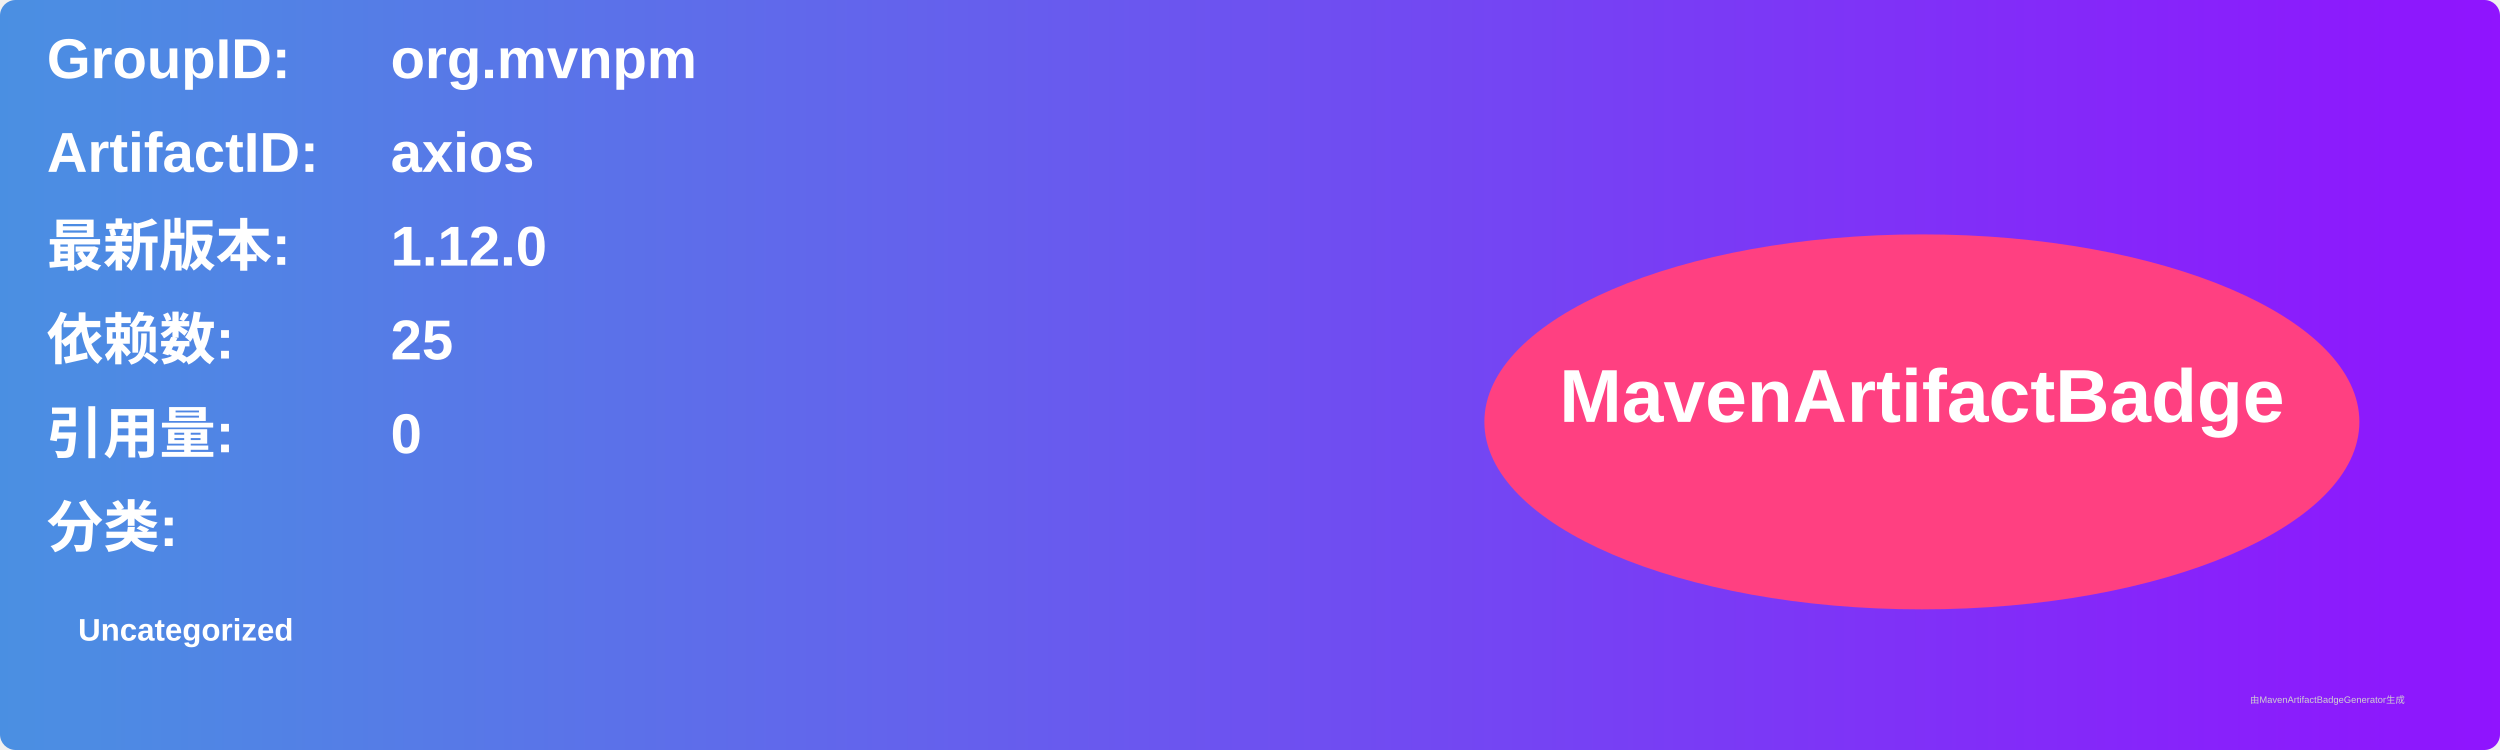
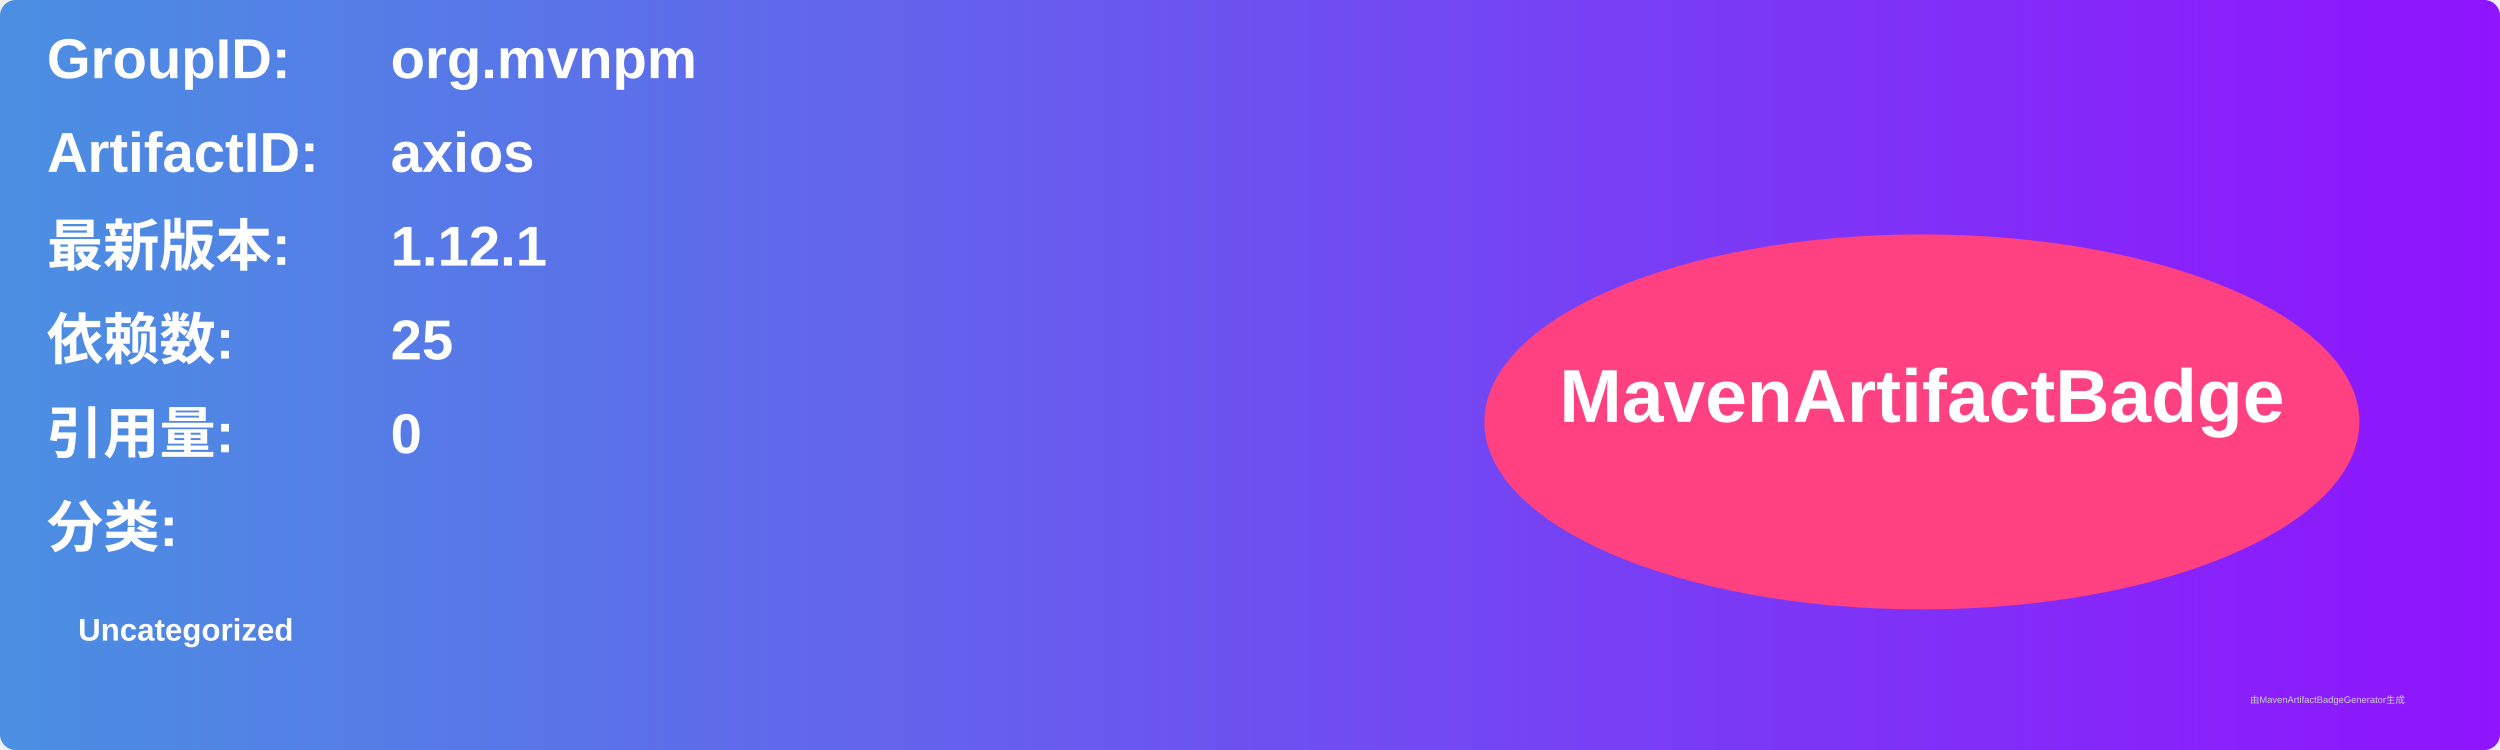
<svg xmlns="http://www.w3.org/2000/svg" width="800" height="240" viewBox="0 0 800 240">
  <linearGradient id="grad" x1="0%" y1="0%" x2="100%" y2="0%">
    <stop offset="0%" stop-color="#4a90e2" />
    <stop offset="100%" stop-color="#9013fe" />
  </linearGradient>
  <rect width="100%" height="100%" rx="5" ry="5" fill="url(#grad)" />
  <g transform="translate(15, 15)">
    <text x="0" y="10" font-family="Arial" font-size="18" fill="white" font-weight="bold" width="260">GroupID:</text>
    <text x="110" y="10" font-family="Arial" font-size="18" fill="white" font-weight="bold" width="460">org.mvnpm</text>
    <text x="0" y="40" font-family="Arial" font-size="18" fill="white" font-weight="bold" width="260">ArtifactID:</text>
    <text x="110" y="40" font-family="Arial" font-size="18" fill="white" font-weight="bold" width="460">axios</text>
    <text x="0" y="70" font-family="Arial" font-size="18" fill="white" font-weight="bold">最新版本:</text>
    <text x="110" y="70" font-family="Arial" font-size="18" fill="white" font-weight="bold">
-       <tspan font-weight="bold">1.12.0</tspan>
+       <tspan font-weight="bold">1.12.1</tspan>
    </text>
    <text x="0" y="100" font-family="Arial" font-size="18" fill="white" font-weight="bold">依赖数: </text>
    <text x="110" y="100" font-family="Arial" font-size="18" fill="white">
      <tspan font-weight="bold">25</tspan>
    </text>
    <text x="0" y="130" font-family="Arial" font-size="18" fill="white" font-weight="bold">引用量: </text>
    <text x="110" y="130" font-family="Arial" font-size="18" fill="white">
      <tspan font-weight="bold">0</tspan>
    </text>
    <text x="0" y="160" font-family="Arial" font-size="18" fill="white" font-weight="bold">分类:</text>
    <text x="10" y="190" font-family="Arial" font-size="10" fill="white">
      <tspan font-weight="bold">Uncategorized</tspan>
    </text>
    <ellipse cx="600" cy="120" rx="140" ry="60" fill="#ff4081" />
    <text x="600" y="120" text-anchor="middle" font-family="Arial" font-size="24" fill="white" font-weight="bold">MavenArtifactBadge</text>
  </g>
  <text x="720" y="225" font-family="Arial" font-size="3" fill="#d0d0d0">由MavenArtifactBadgeGenerator生成</text>
</svg>
